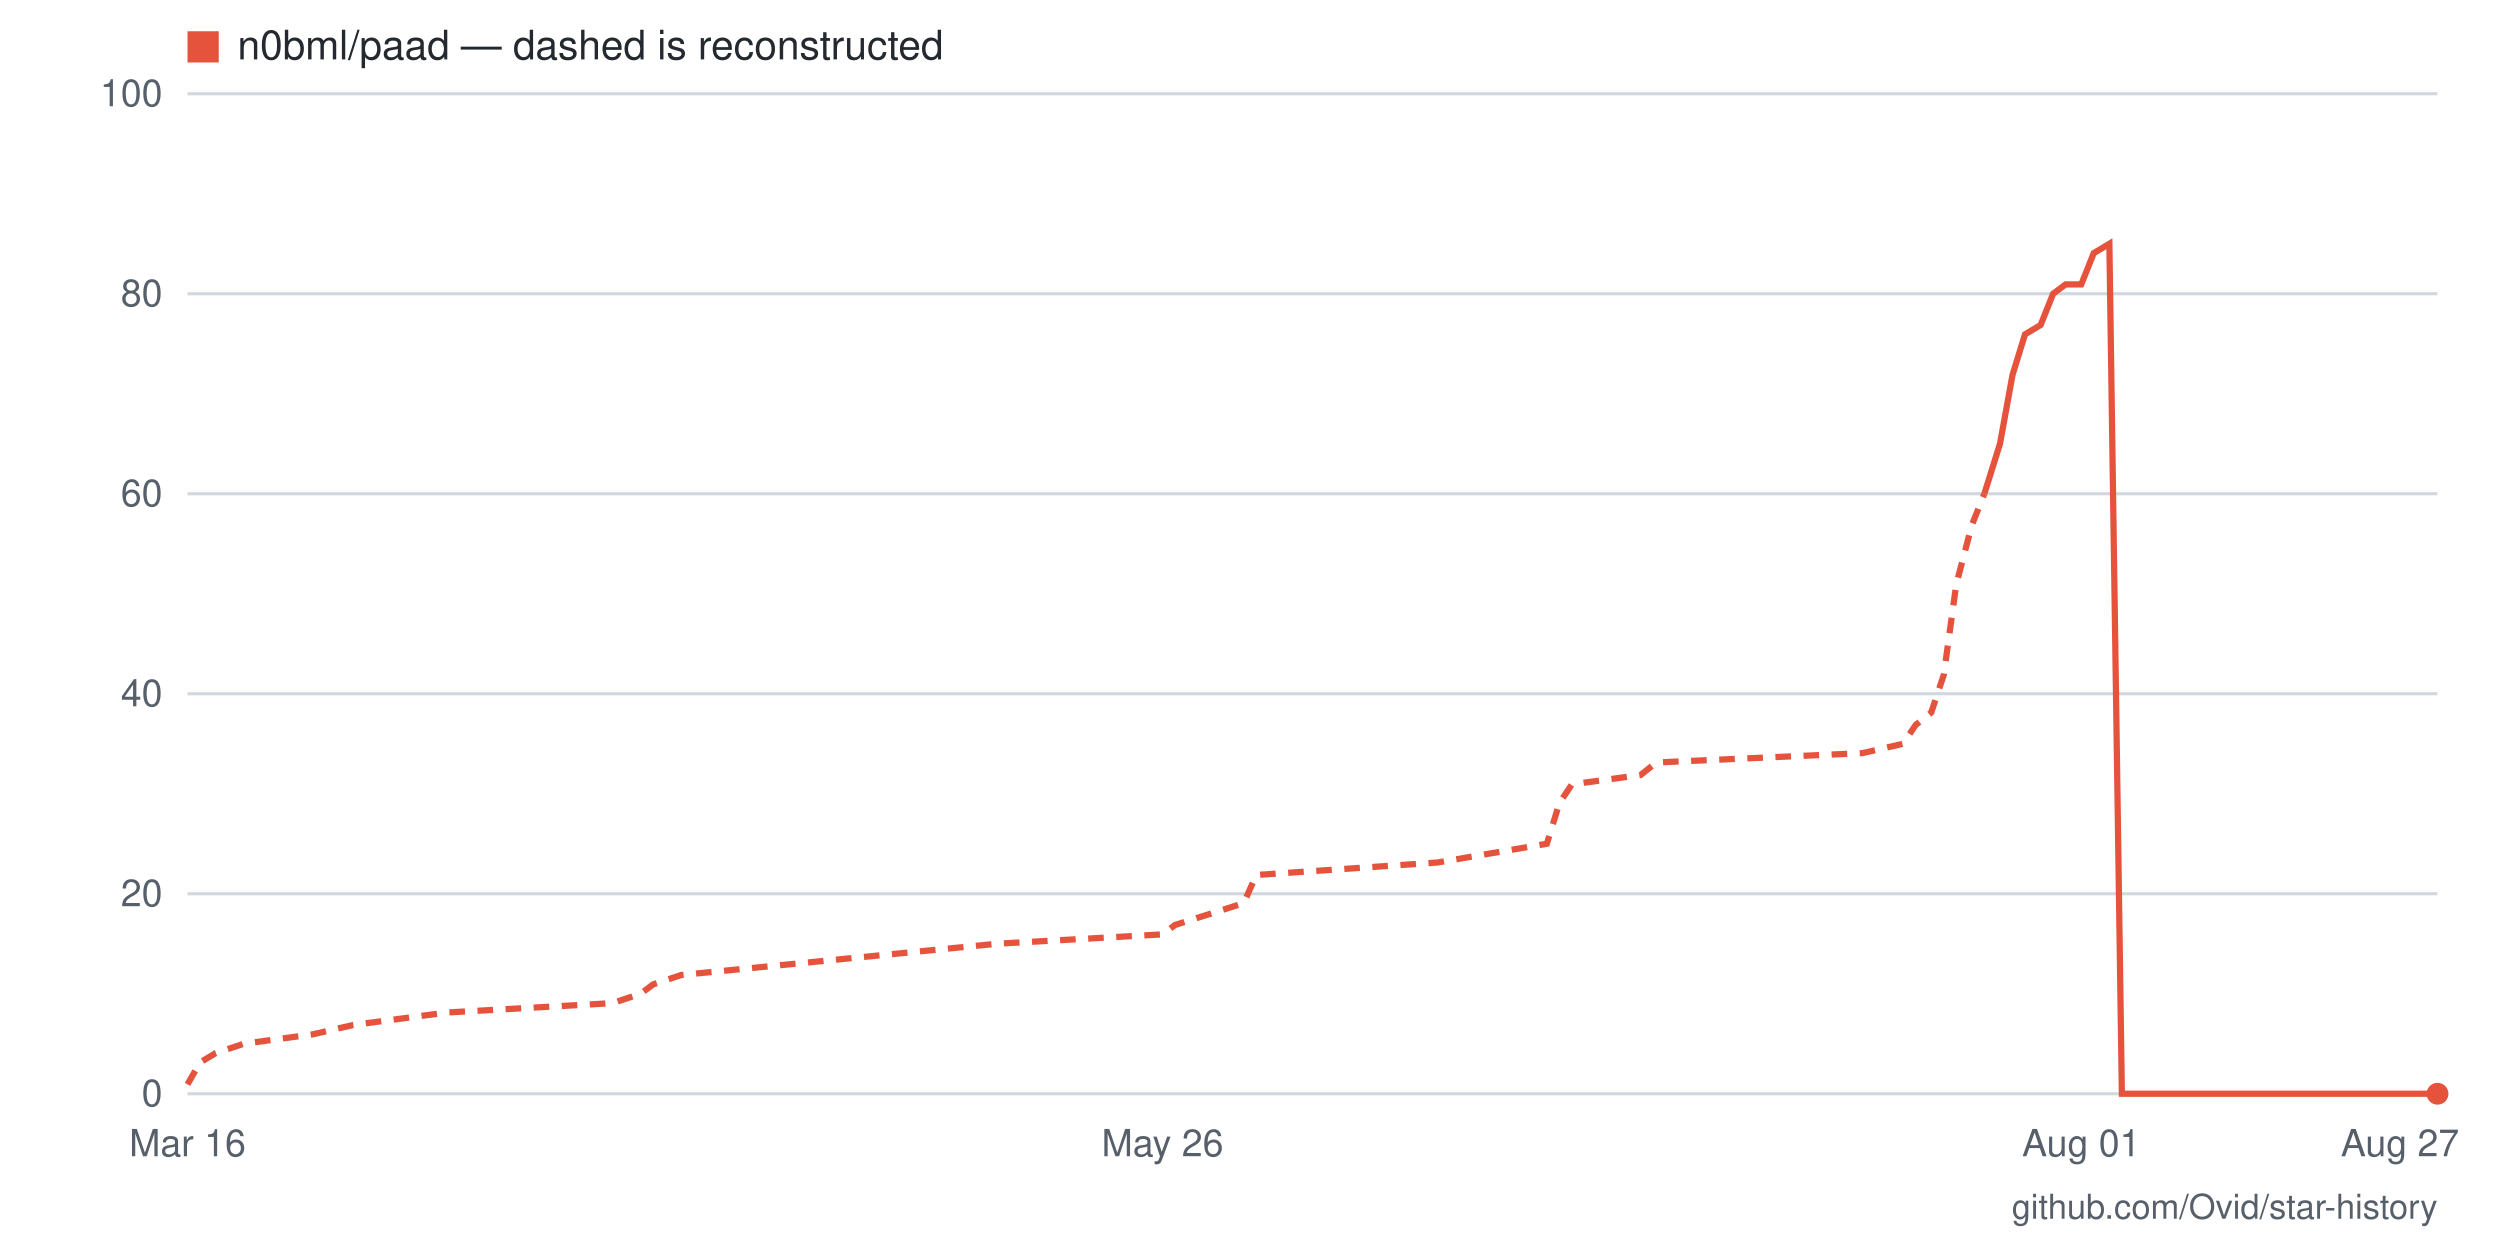
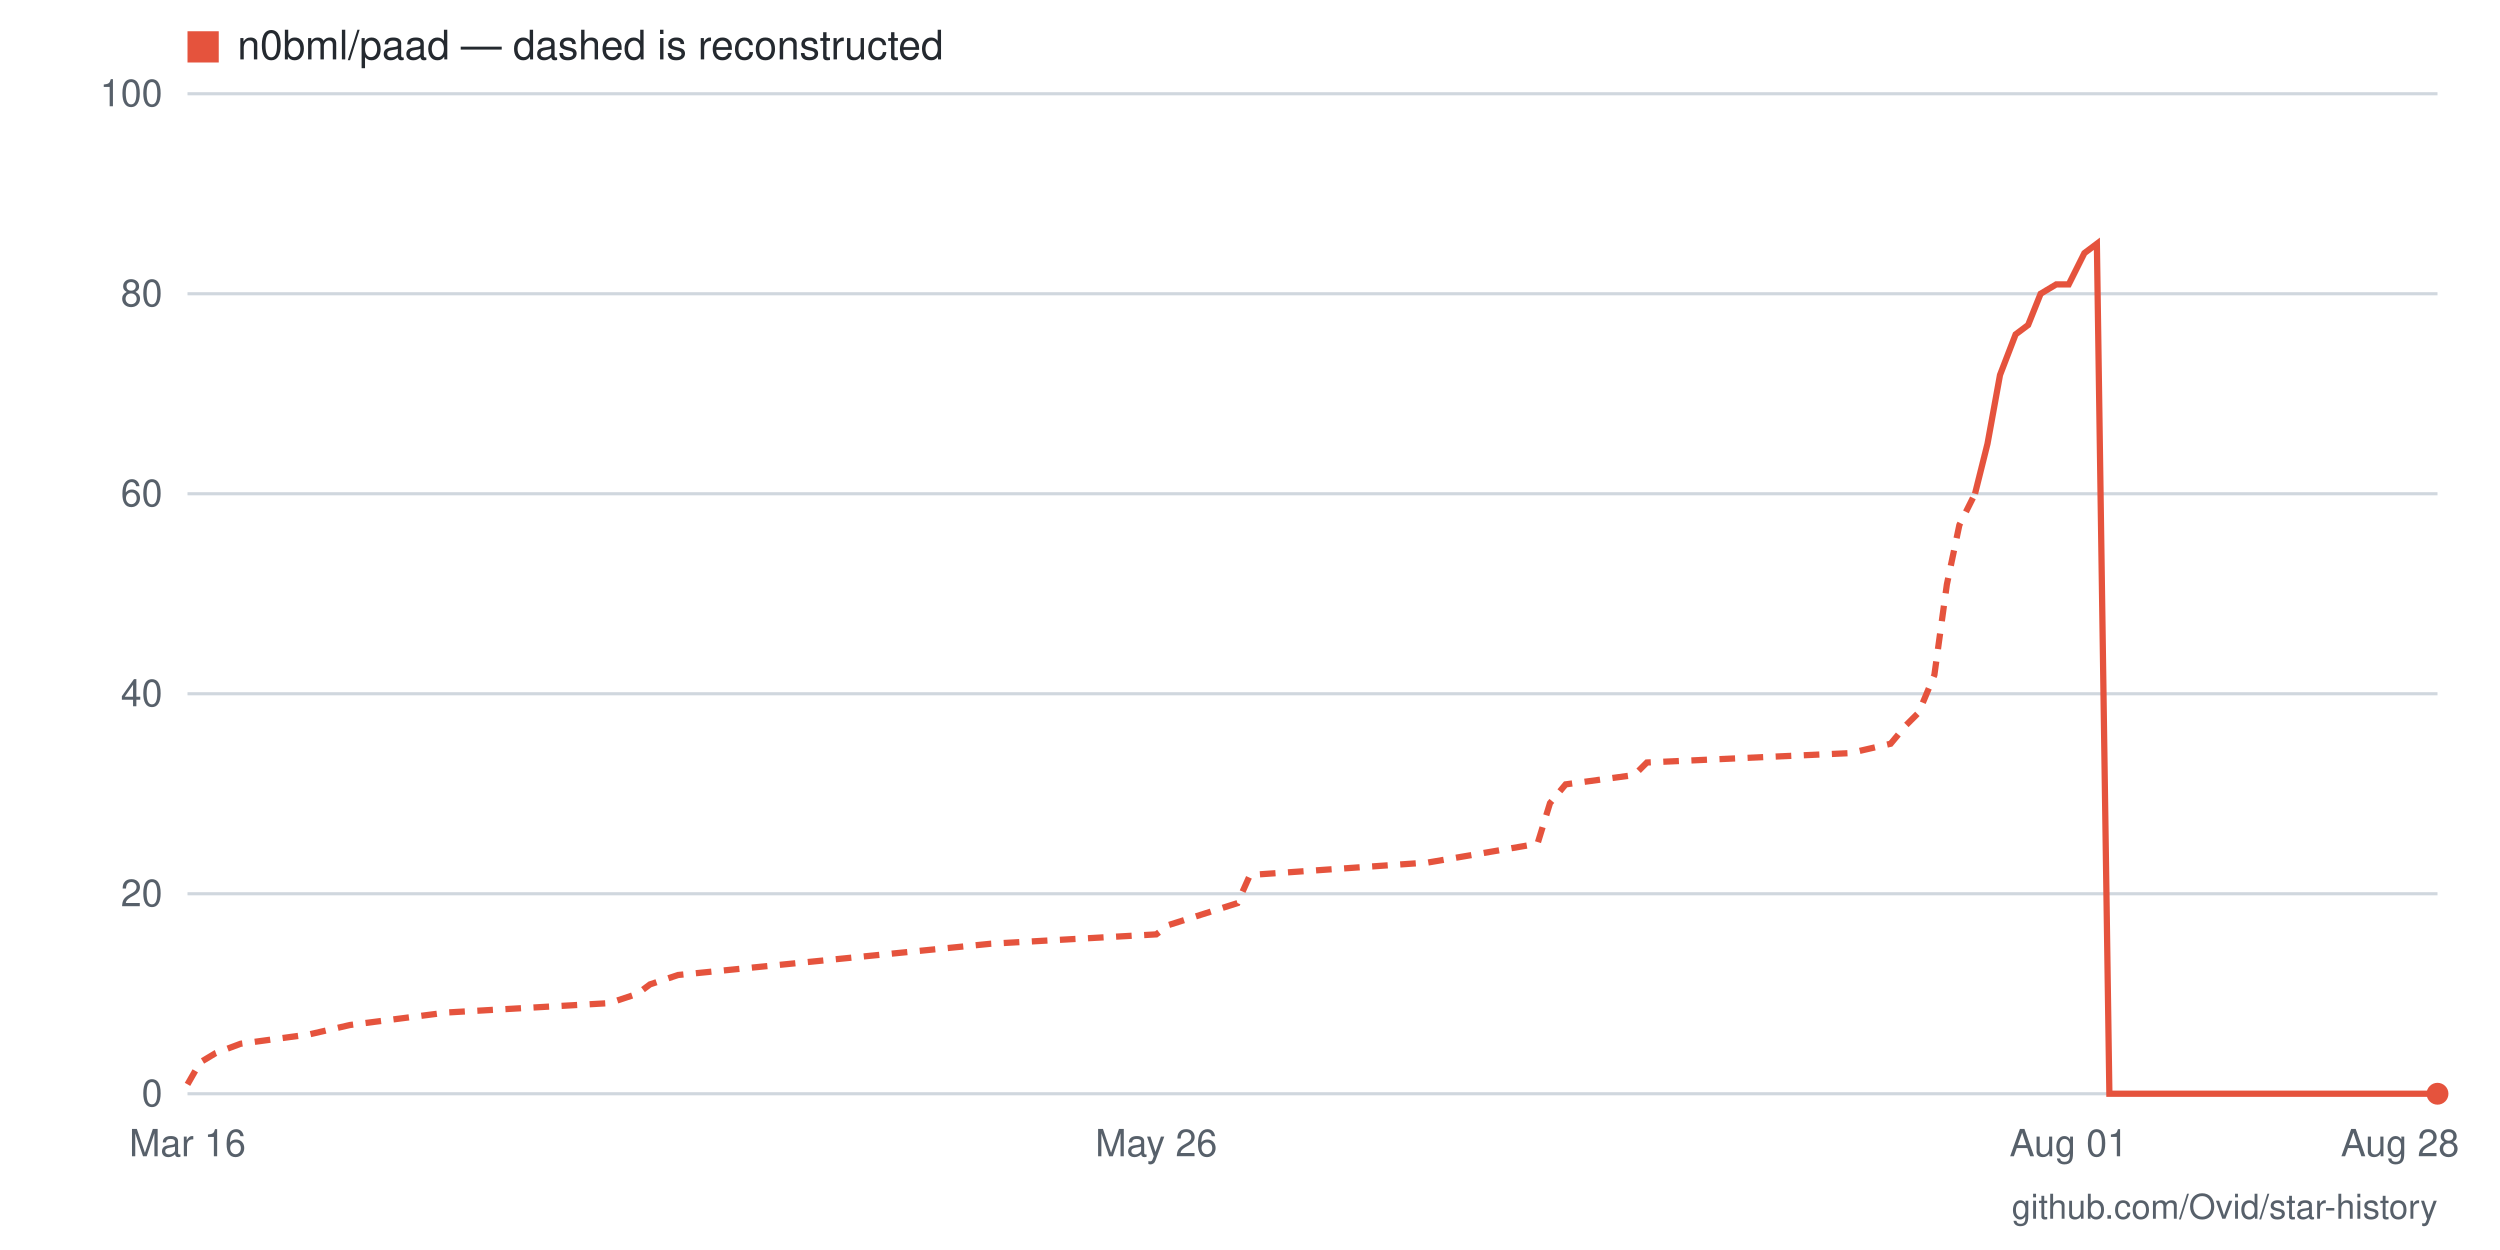
- <svg xmlns="http://www.w3.org/2000/svg" viewBox="0 0 800 400" width="800" height="400" role="img" aria-label="Star history for n0bml/paad: 0 stars as of 2026-08-27">
+ <svg xmlns="http://www.w3.org/2000/svg" viewBox="0 0 800 400" width="800" height="400" role="img" aria-label="Star history for n0bml/paad: 0 stars as of 2026-08-28">
  <rect width="800" height="400" fill="#ffffff" />
  <line x1="60" y1="350" x2="780" y2="350" stroke="#d0d7de" stroke-width="1" />
  <text x="52" y="354" text-anchor="end" font-family="-apple-system,BlinkMacSystemFont,'Segoe UI',Helvetica,Arial,sans-serif" font-size="12" fill="#57606a">0</text>
  <line x1="60" y1="286" x2="780" y2="286" stroke="#d0d7de" stroke-width="1" />
  <text x="52" y="290" text-anchor="end" font-family="-apple-system,BlinkMacSystemFont,'Segoe UI',Helvetica,Arial,sans-serif" font-size="12" fill="#57606a">20</text>
  <line x1="60" y1="222" x2="780" y2="222" stroke="#d0d7de" stroke-width="1" />
  <text x="52" y="226" text-anchor="end" font-family="-apple-system,BlinkMacSystemFont,'Segoe UI',Helvetica,Arial,sans-serif" font-size="12" fill="#57606a">40</text>
  <line x1="60" y1="158" x2="780" y2="158" stroke="#d0d7de" stroke-width="1" />
  <text x="52" y="162" text-anchor="end" font-family="-apple-system,BlinkMacSystemFont,'Segoe UI',Helvetica,Arial,sans-serif" font-size="12" fill="#57606a">60</text>
  <line x1="60" y1="94" x2="780" y2="94" stroke="#d0d7de" stroke-width="1" />
  <text x="52" y="98" text-anchor="end" font-family="-apple-system,BlinkMacSystemFont,'Segoe UI',Helvetica,Arial,sans-serif" font-size="12" fill="#57606a">80</text>
  <line x1="60" y1="30" x2="780" y2="30" stroke="#d0d7de" stroke-width="1" />
  <text x="52" y="34" text-anchor="end" font-family="-apple-system,BlinkMacSystemFont,'Segoe UI',Helvetica,Arial,sans-serif" font-size="12" fill="#57606a">100</text>
-   <text x="768" y="370" text-anchor="middle" font-family="-apple-system,BlinkMacSystemFont,'Segoe UI',Helvetica,Arial,sans-serif" font-size="12" fill="#57606a">Aug 27</text>
-   <text x="666" y="370" text-anchor="middle" font-family="-apple-system,BlinkMacSystemFont,'Segoe UI',Helvetica,Arial,sans-serif" font-size="12" fill="#57606a">Aug 01</text>
-   <text x="372" y="370" text-anchor="middle" font-family="-apple-system,BlinkMacSystemFont,'Segoe UI',Helvetica,Arial,sans-serif" font-size="12" fill="#57606a">May 26</text>
+   <text x="768" y="370" text-anchor="middle" font-family="-apple-system,BlinkMacSystemFont,'Segoe UI',Helvetica,Arial,sans-serif" font-size="12" fill="#57606a">Aug 28</text>
+   <text x="662" y="370" text-anchor="middle" font-family="-apple-system,BlinkMacSystemFont,'Segoe UI',Helvetica,Arial,sans-serif" font-size="12" fill="#57606a">Aug 01</text>
+   <text x="370" y="370" text-anchor="middle" font-family="-apple-system,BlinkMacSystemFont,'Segoe UI',Helvetica,Arial,sans-serif" font-size="12" fill="#57606a">May 26</text>
  <text x="60" y="370" text-anchor="middle" font-family="-apple-system,BlinkMacSystemFont,'Segoe UI',Helvetica,Arial,sans-serif" font-size="12" fill="#57606a">Mar 16</text>
-   <polyline fill="none" stroke="#e5533d" stroke-width="2" stroke-dasharray="5 4" points="60,347 64,340 69,337 78,334 100,331 113,328 143,324 196,321 205,318 209,315 218,312 319,302 372,299 376,296 398,289 402,280 460,276 495,270 499,257 503,251 525,248 530,244 596,241 609,238 613,232 618,228 622,216 626,187 631,168 635,158" />
-   <polyline fill="none" stroke="#e5533d" stroke-width="2" points="635,158 640,142 644,120 648,107 653,104 657,94 661,91 666,91 670,81 675,78 679,350 683,350 688,350 692,350 697,350 701,350 705,350 710,350 714,350 719,350 723,350 727,350 732,350 736,350 740,350 745,350 749,350 754,350 758,350 762,350 767,350 771,350 776,350 780,350" />
+   <polyline fill="none" stroke="#e5533d" stroke-width="2" stroke-dasharray="5 4" points="60,347 64,340 69,337 77,334 99,331 112,328 143,324 195,321 204,318 208,315 217,312 317,302 370,299 374,296 396,289 400,280 457,276 492,270 496,257 501,251 523,248 527,244 592,241 605,238 610,232 614,228 619,216 623,187 627,168 632,158" />
+   <polyline fill="none" stroke="#e5533d" stroke-width="2" points="632,158 636,142 640,120 645,107 649,104 653,94 658,91 662,91 667,81 671,78 675,350 680,350 684,350 688,350 693,350 697,350 701,350 706,350 710,350 715,350 719,350 723,350 728,350 732,350 736,350 741,350 745,350 749,350 754,350 758,350 763,350 767,350 771,350 776,350 780,350" />
  <circle cx="780" cy="350" r="3.5" fill="#e5533d" />
  <rect x="60" y="10" width="10" height="10" fill="#e5533d" />
  <text x="76" y="19" font-family="-apple-system,BlinkMacSystemFont,'Segoe UI',Helvetica,Arial,sans-serif" font-size="13" fill="#24292f">n0bml/paad — dashed is reconstructed</text>
  <text x="780" y="390" text-anchor="end" font-family="-apple-system,BlinkMacSystemFont,'Segoe UI',Helvetica,Arial,sans-serif" font-size="11" fill="#57606a">github.com/Ovid/star-history</text>
</svg>
